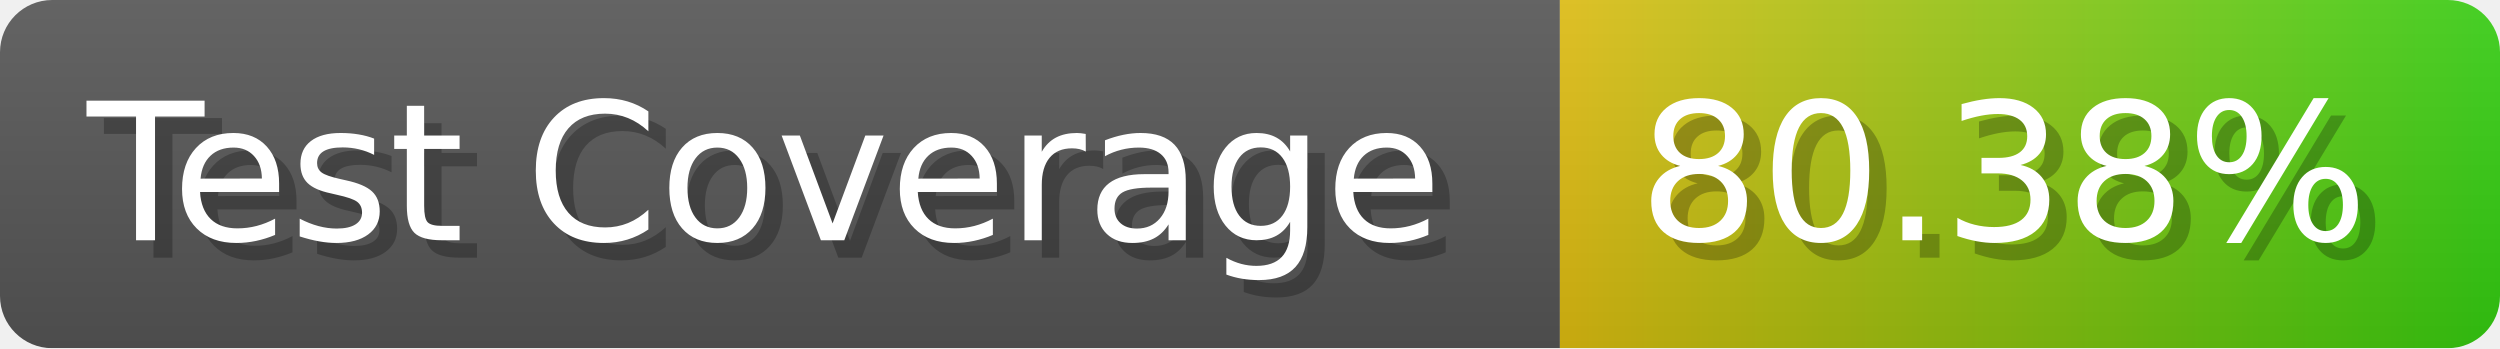
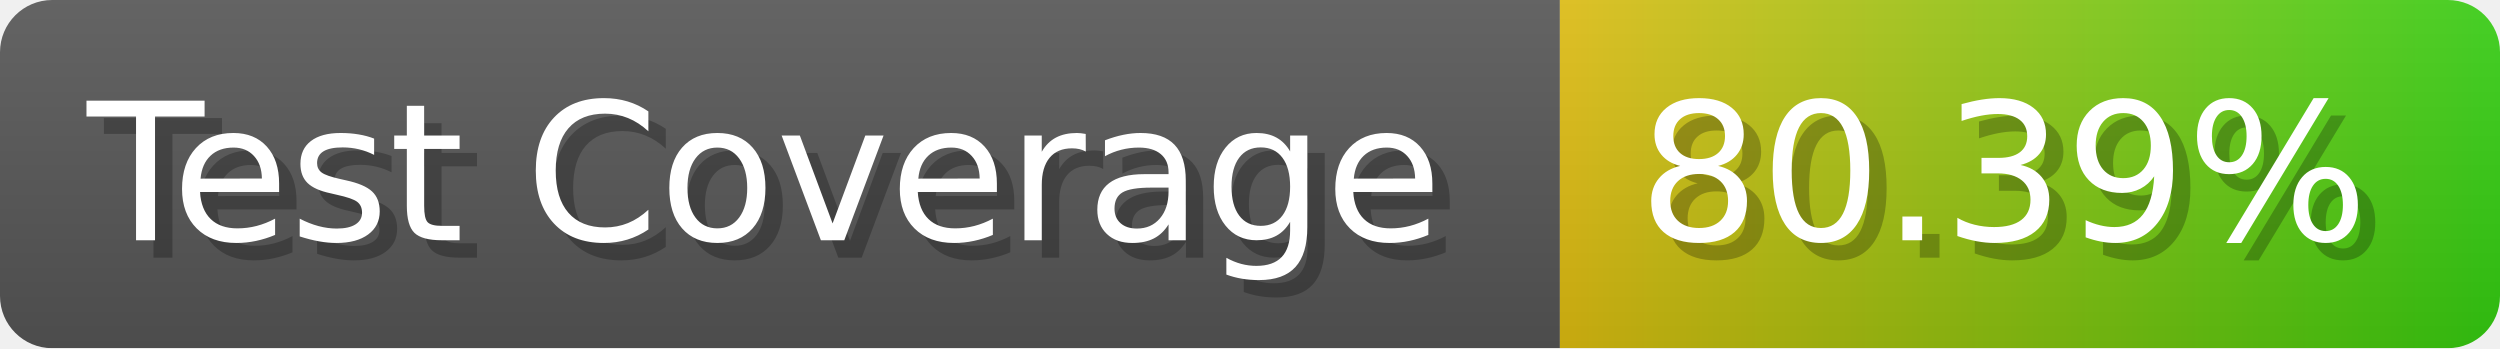
- <svg xmlns="http://www.w3.org/2000/svg" width="143.6" height="20" viewBox="0 0 1436 200" role="img" aria-label="Test Coverage: 80.38%">
+ <svg xmlns="http://www.w3.org/2000/svg" width="143.6" height="20" viewBox="0 0 1436 200" role="img" aria-label="Test Coverage: 80.39%">
  <linearGradient id="a" x2="0" y2="100%">
    <stop offset="0" stop-opacity=".1" stop-color="#EEE" />
    <stop offset="1" stop-opacity=".1" />
  </linearGradient>
  <mask id="m">
    <rect width="1436" height="200" rx="30" fill="#FFF" />
  </mask>
  <g mask="url(#m)">
    <rect width="896" height="200" fill="#555" />
    <rect width="540" height="200" fill="url(#x)" x="896" />
    <rect width="1436" height="200" fill="url(#a)" />
  </g>
  <g aria-hidden="true" fill="#fff" text-anchor="start" font-family="Verdana,DejaVu Sans,sans-serif" font-size="110">
    <text x="60" y="148" textLength="796" fill="#000" opacity="0.25">Test Coverage</text>
    <text x="50" y="138" textLength="796">Test Coverage</text>
-     <text x="951" y="148" textLength="440" fill="#000" opacity="0.25">80.38%</text>
-     <text x="941" y="138" textLength="440">80.38%</text>
+     <text x="951" y="148" textLength="440" fill="#000" opacity="0.25">80.39%</text>
+     <text x="941" y="138" textLength="440">80.39%</text>
  </g>
  <linearGradient id="x" x1="0%" y1="0%" x2="100%" y2="0%">
    <stop offset="0%" style="stop-color:#DB1" />
    <stop offset="100%" style="stop-color:#3C1" />
  </linearGradient>
</svg>
